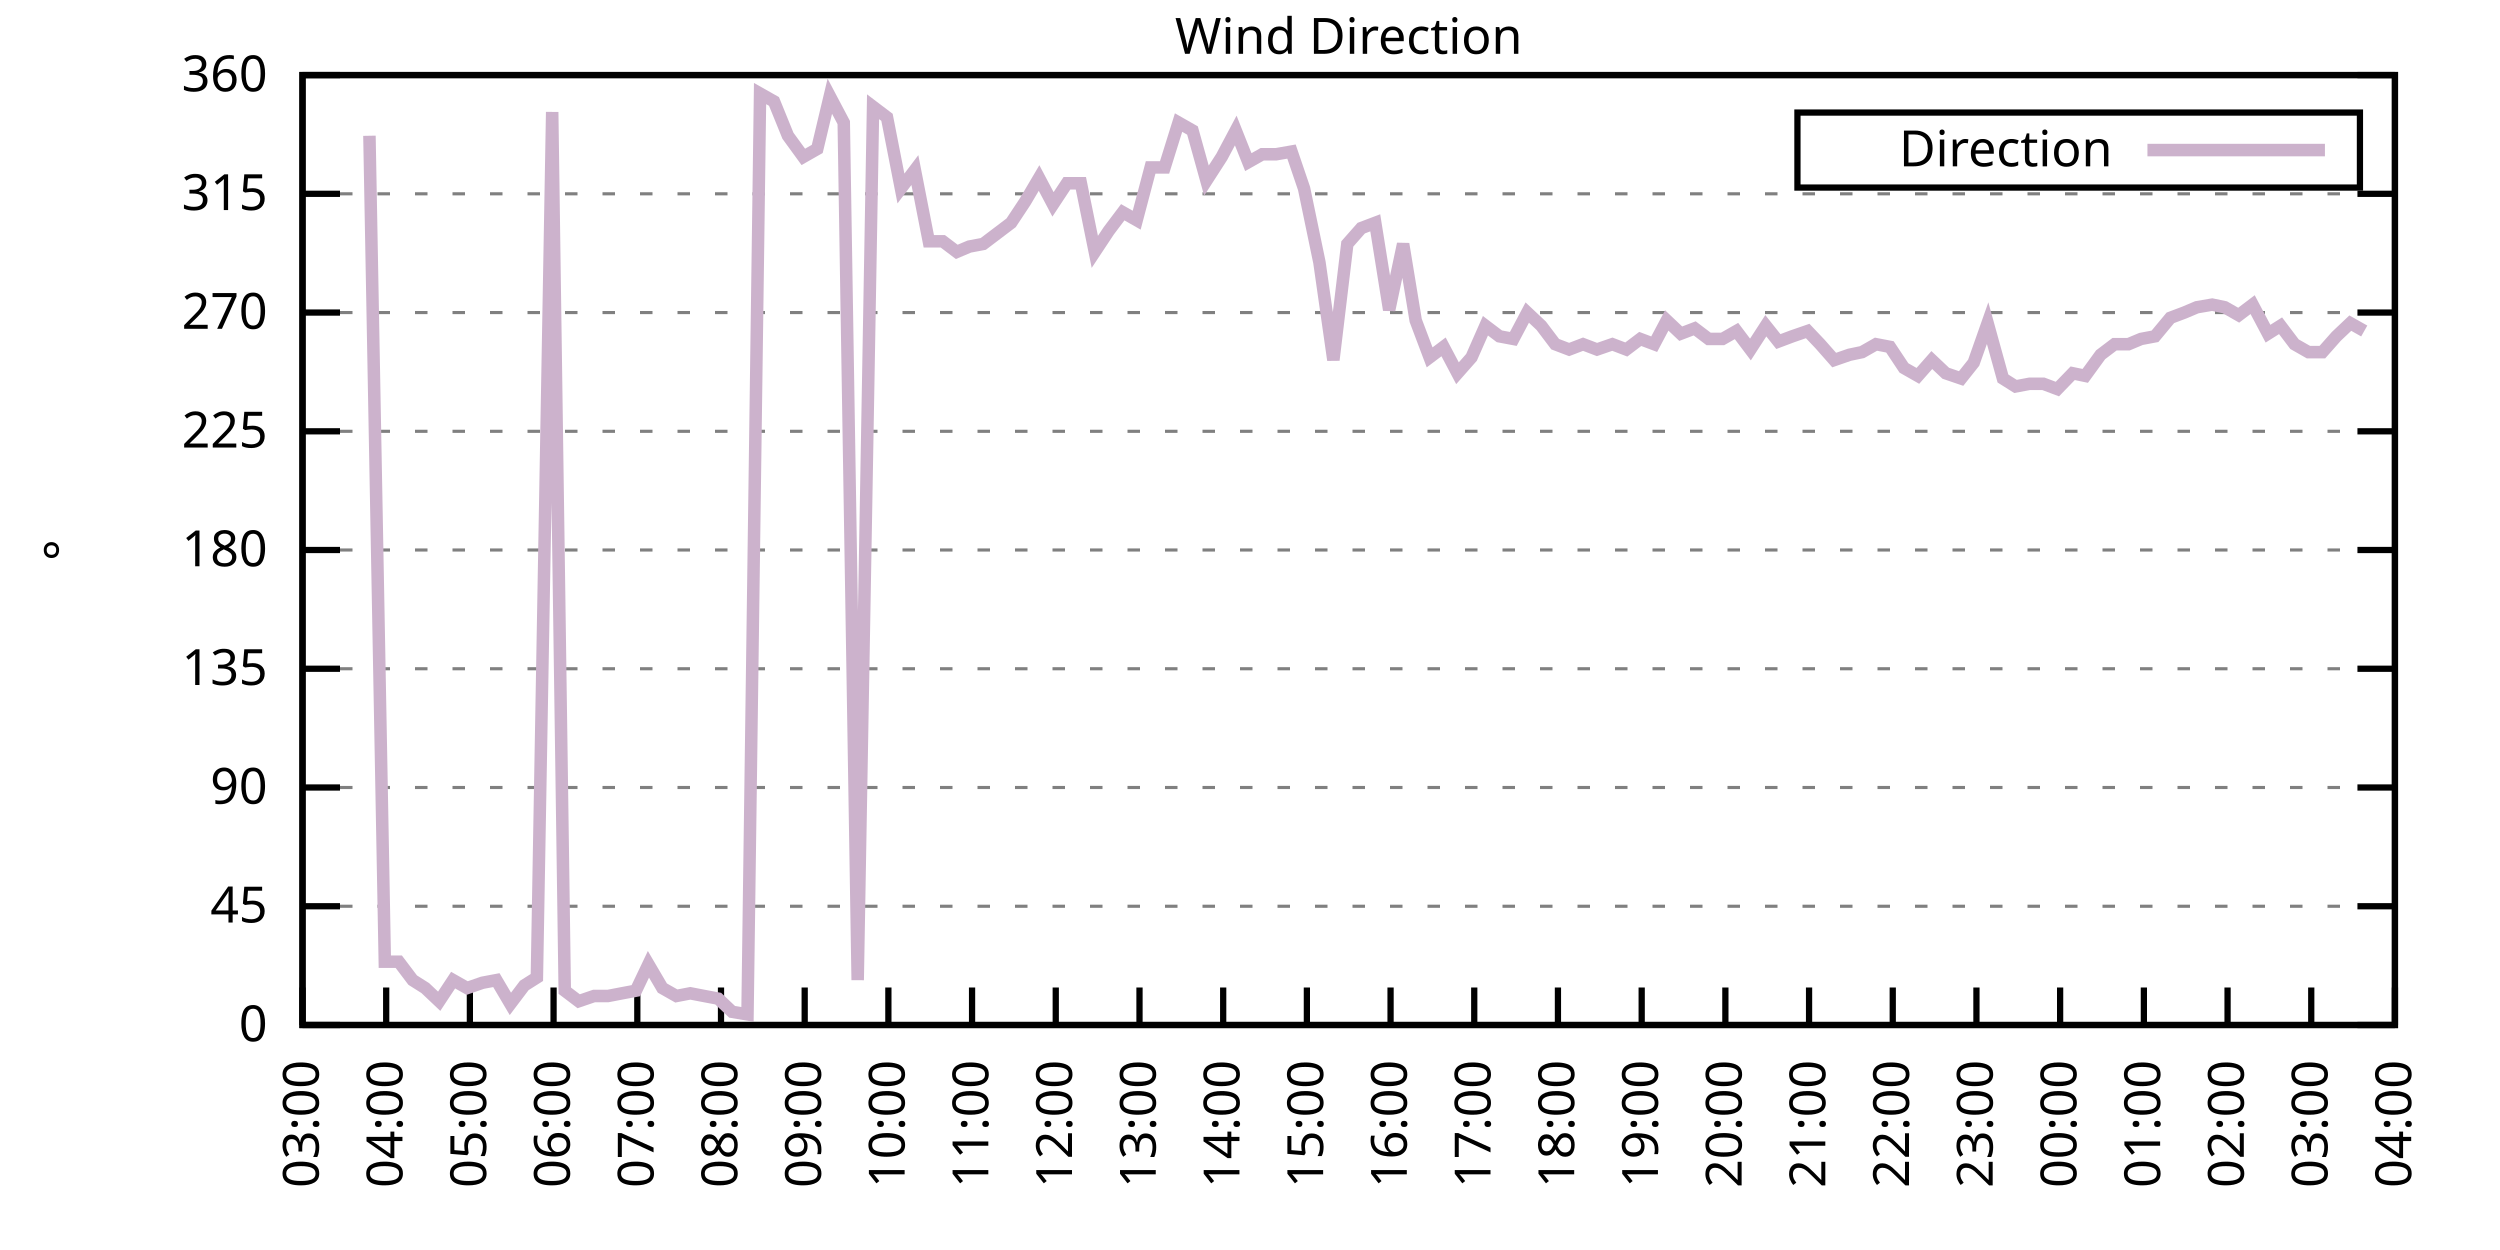
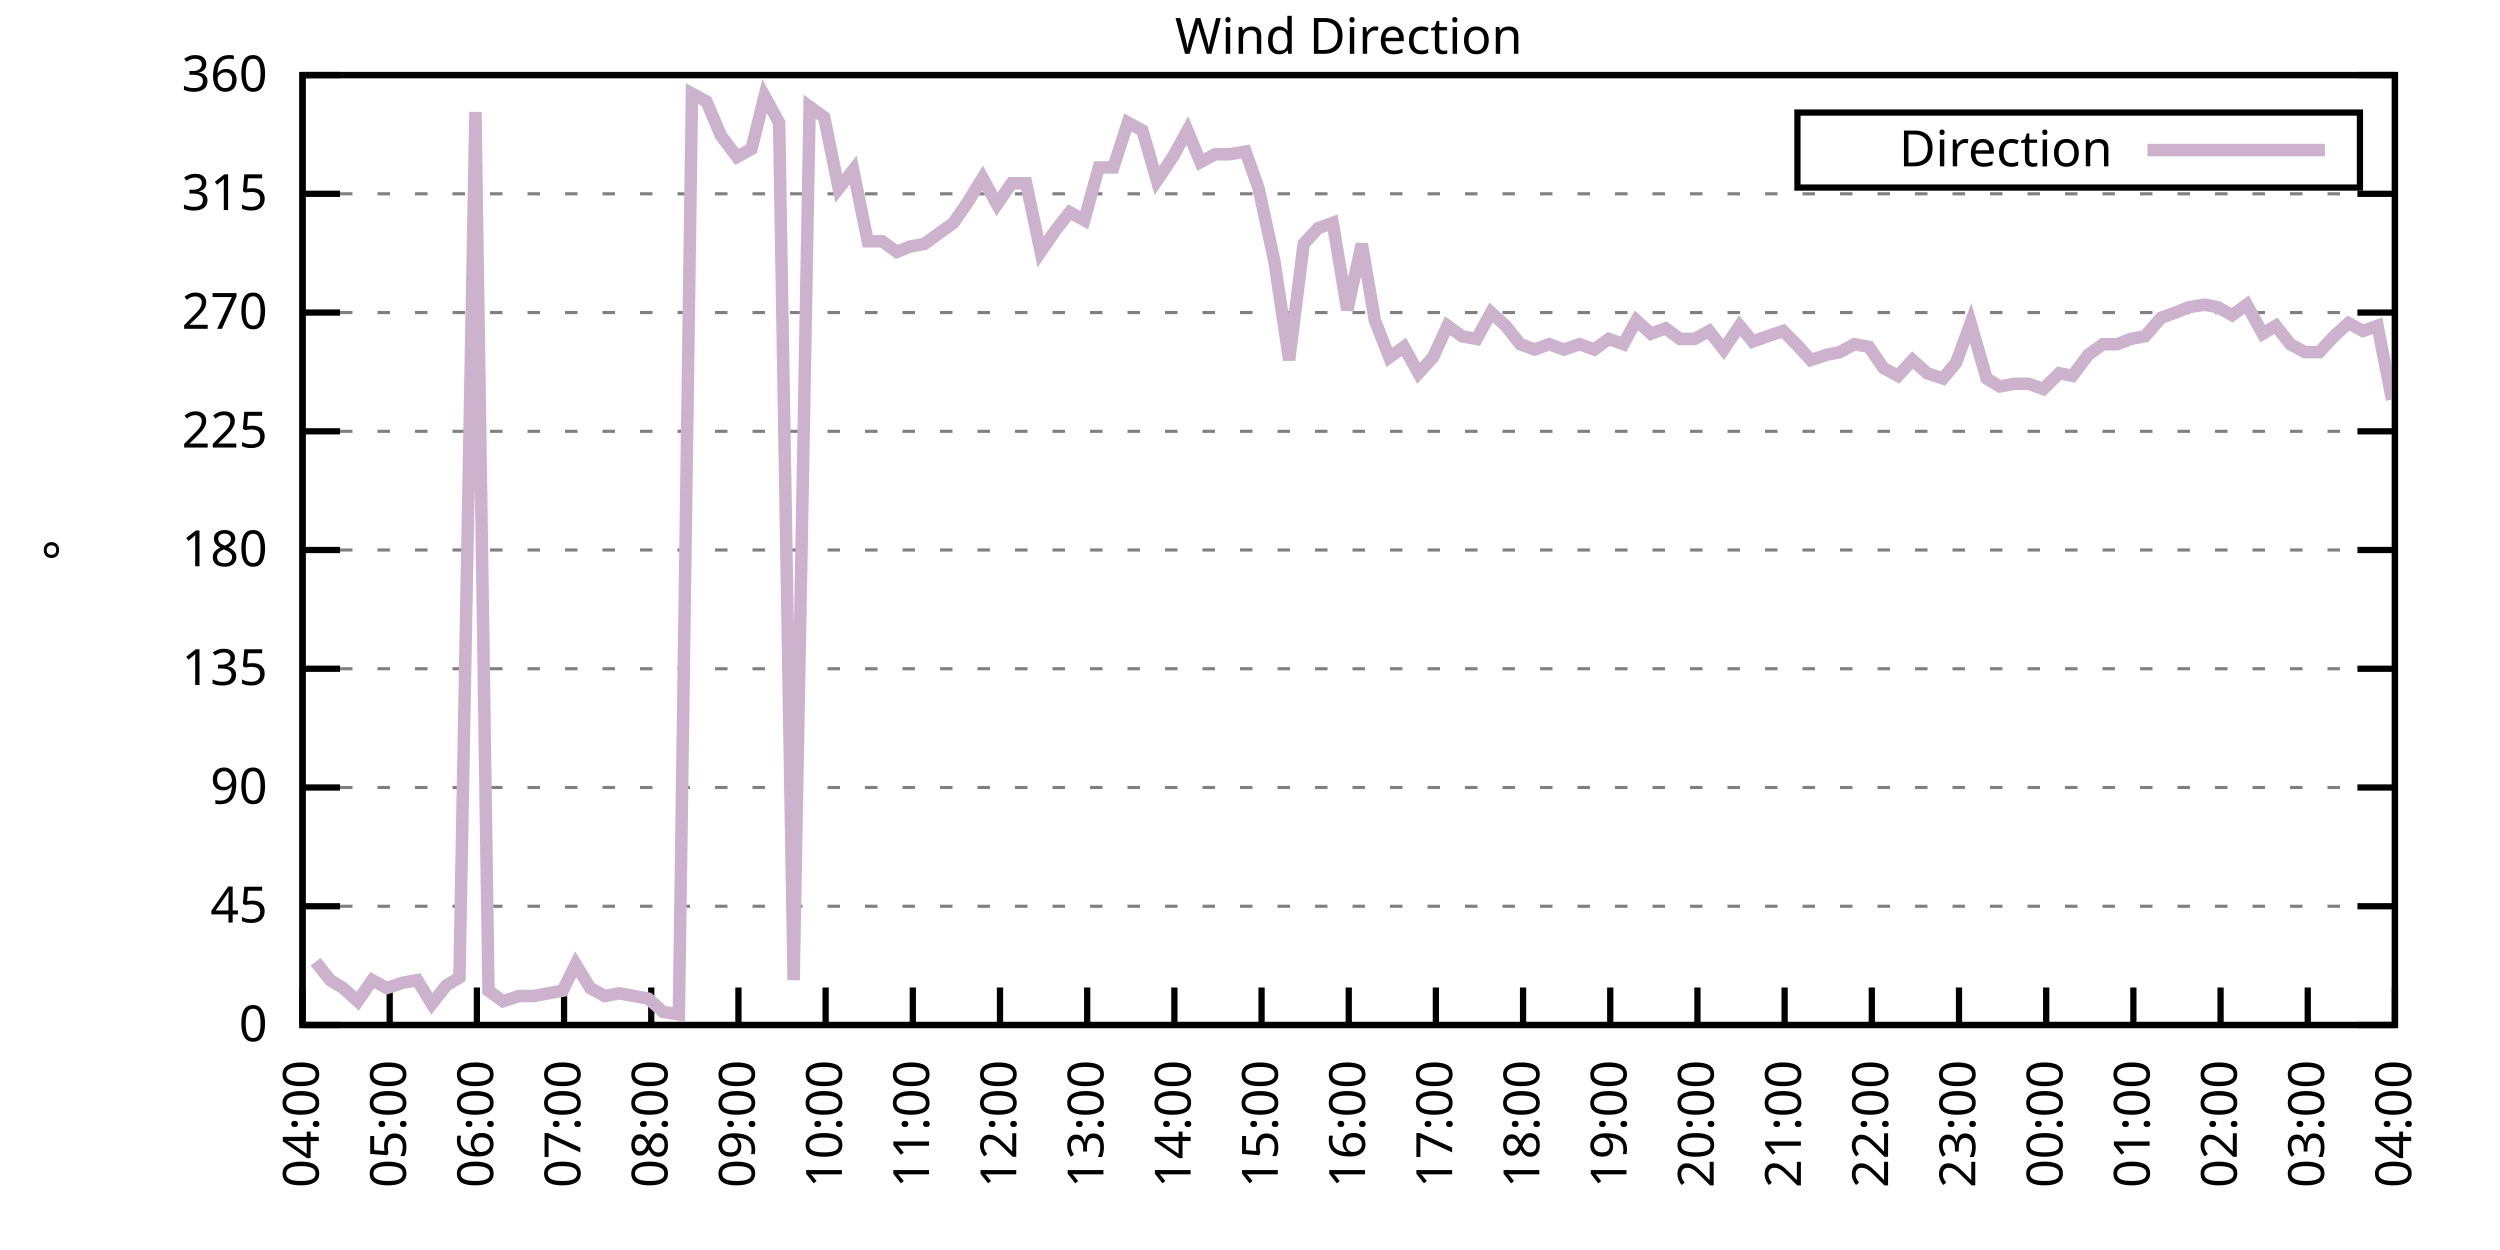
<svg xmlns="http://www.w3.org/2000/svg" xmlns:xlink="http://www.w3.org/1999/xlink" width="400" height="200" viewBox="0 0 400 200">
  <g id="gnuplot_canvas">
    <rect x="0" y="0" width="400" height="200" fill="none" />
    <defs>
      <circle id="gpDot" r="0.5" stroke-width="0.5" stroke="currentColor" />
      <path id="gpPt0" stroke-width="0.333" stroke="currentColor" d="M-1,0 h2 M0,-1 v2" />
      <path id="gpPt1" stroke-width="0.333" stroke="currentColor" d="M-1,-1 L1,1 M1,-1 L-1,1" />
      <path id="gpPt2" stroke-width="0.333" stroke="currentColor" d="M-1,0 L1,0 M0,-1 L0,1 M-1,-1 L1,1 M-1,1 L1,-1" />
      <rect id="gpPt3" stroke-width="0.333" stroke="currentColor" x="-1" y="-1" width="2" height="2" />
      <rect id="gpPt4" stroke-width="0.333" stroke="currentColor" fill="currentColor" x="-1" y="-1" width="2" height="2" />
      <circle id="gpPt5" stroke-width="0.333" stroke="currentColor" cx="0" cy="0" r="1" />
      <use xlink:href="#gpPt5" id="gpPt6" fill="currentColor" stroke="none" />
      <path id="gpPt7" stroke-width="0.333" stroke="currentColor" d="M0,-1.33 L-1.33,0.67 L1.33,0.67 z" />
      <use xlink:href="#gpPt7" id="gpPt8" fill="currentColor" stroke="none" />
      <use xlink:href="#gpPt7" id="gpPt9" stroke="currentColor" transform="rotate(180)" />
      <use xlink:href="#gpPt9" id="gpPt10" fill="currentColor" stroke="none" />
      <use xlink:href="#gpPt3" id="gpPt11" stroke="currentColor" transform="rotate(45)" />
      <use xlink:href="#gpPt11" id="gpPt12" fill="currentColor" stroke="none" />
      <path id="gpPt13" stroke-width="0.333" stroke="currentColor" d="M0,1.330 L1.265,0.411 L0.782,-1.067 L-0.782,-1.076 L-1.265,0.411 z" />
      <use xlink:href="#gpPt13" id="gpPt14" fill="currentColor" stroke="none" />
      <filter id="textbox" filterUnits="objectBoundingBox" x="0" y="0" height="1" width="1">
        <feFlood flood-color="white" flood-opacity="1" result="bgnd" />
        <feComposite in="SourceGraphic" in2="bgnd" operator="atop" />
      </filter>
      <filter id="greybox" filterUnits="objectBoundingBox" x="0" y="0" height="1" width="1">
        <feFlood flood-color="lightgrey" flood-opacity="1" result="grey" />
        <feComposite in="SourceGraphic" in2="grey" operator="atop" />
      </filter>
    </defs>
    <g fill="none" color="white" stroke="currentColor" stroke-width="1.00" stroke-linecap="butt" stroke-linejoin="miter">
</g>
    <g fill="none" color="black" stroke="currentColor" stroke-width="1.00" stroke-linecap="butt" stroke-linejoin="miter">
      <g stroke="none" shape-rendering="crispEdges">
        <polygon fill="rgb(255, 255, 255)" points="48.40,164.00 383.18,164.00 383.18,12.02 48.40,12.02 " />
      </g>
    </g>
    <g fill="none" color="black" stroke="currentColor" stroke-width="1.00" stroke-linecap="butt" stroke-linejoin="miter">
</g>
    <g fill="none" color="black" stroke="black" stroke-width="0.50" stroke-linecap="butt" stroke-linejoin="miter">
</g>
    <g fill="none" color="gray" stroke="currentColor" stroke-width="0.50" stroke-linecap="butt" stroke-linejoin="miter">
      <path stroke="gray" stroke-dasharray="2,4" class="gridline" d="M48.40,164.00 L383.19,164.00  " />
    </g>
    <g fill="none" color="gray" stroke="gray" stroke-width="1.00" stroke-linecap="butt" stroke-linejoin="miter">
</g>
    <g fill="none" color="black" stroke="currentColor" stroke-width="1.00" stroke-linecap="butt" stroke-linejoin="miter">
      <path stroke="black" d="M48.40,164.00 L54.40,164.00 M383.19,164.00 L377.19,164.00  " />
      <g transform="translate(42.80,166.60)" stroke="none" fill="black" font-family="Sans" font-size="8.00" text-anchor="end">
        <text>
          <tspan font-family="Sans"> 0</tspan>
        </text>
      </g>
    </g>
    <g fill="none" color="black" stroke="currentColor" stroke-width="1.00" stroke-linecap="butt" stroke-linejoin="miter">
</g>
    <g fill="none" color="black" stroke="black" stroke-width="0.50" stroke-linecap="butt" stroke-linejoin="miter">
</g>
    <g fill="none" color="gray" stroke="currentColor" stroke-width="0.50" stroke-linecap="butt" stroke-linejoin="miter">
      <path stroke="gray" stroke-dasharray="2,4" class="gridline" d="M48.40,145.00 L383.19,145.00  " />
    </g>
    <g fill="none" color="gray" stroke="gray" stroke-width="1.00" stroke-linecap="butt" stroke-linejoin="miter">
</g>
    <g fill="none" color="black" stroke="currentColor" stroke-width="1.00" stroke-linecap="butt" stroke-linejoin="miter">
      <path stroke="black" d="M48.40,145.00 L54.40,145.00 M383.19,145.00 L377.19,145.00  " />
      <g transform="translate(42.80,147.60)" stroke="none" fill="black" font-family="Sans" font-size="8.00" text-anchor="end">
        <text>
          <tspan font-family="Sans"> 45</tspan>
        </text>
      </g>
    </g>
    <g fill="none" color="black" stroke="currentColor" stroke-width="1.00" stroke-linecap="butt" stroke-linejoin="miter">
</g>
    <g fill="none" color="black" stroke="black" stroke-width="0.50" stroke-linecap="butt" stroke-linejoin="miter">
</g>
    <g fill="none" color="gray" stroke="currentColor" stroke-width="0.50" stroke-linecap="butt" stroke-linejoin="miter">
      <path stroke="gray" stroke-dasharray="2,4" class="gridline" d="M48.40,126.00 L383.19,126.00  " />
    </g>
    <g fill="none" color="gray" stroke="gray" stroke-width="1.00" stroke-linecap="butt" stroke-linejoin="miter">
</g>
    <g fill="none" color="black" stroke="currentColor" stroke-width="1.00" stroke-linecap="butt" stroke-linejoin="miter">
      <path stroke="black" d="M48.40,126.00 L54.40,126.00 M383.19,126.00 L377.19,126.00  " />
      <g transform="translate(42.80,128.60)" stroke="none" fill="black" font-family="Sans" font-size="8.00" text-anchor="end">
        <text>
          <tspan font-family="Sans"> 90</tspan>
        </text>
      </g>
    </g>
    <g fill="none" color="black" stroke="currentColor" stroke-width="1.00" stroke-linecap="butt" stroke-linejoin="miter">
</g>
    <g fill="none" color="black" stroke="black" stroke-width="0.50" stroke-linecap="butt" stroke-linejoin="miter">
</g>
    <g fill="none" color="gray" stroke="currentColor" stroke-width="0.50" stroke-linecap="butt" stroke-linejoin="miter">
      <path stroke="gray" stroke-dasharray="2,4" class="gridline" d="M48.40,107.00 L383.19,107.00  " />
    </g>
    <g fill="none" color="gray" stroke="gray" stroke-width="1.00" stroke-linecap="butt" stroke-linejoin="miter">
</g>
    <g fill="none" color="black" stroke="currentColor" stroke-width="1.00" stroke-linecap="butt" stroke-linejoin="miter">
      <path stroke="black" d="M48.40,107.00 L54.40,107.00 M383.19,107.00 L377.19,107.00  " />
      <g transform="translate(42.80,109.60)" stroke="none" fill="black" font-family="Sans" font-size="8.00" text-anchor="end">
        <text>
          <tspan font-family="Sans"> 135</tspan>
        </text>
      </g>
    </g>
    <g fill="none" color="black" stroke="currentColor" stroke-width="1.00" stroke-linecap="butt" stroke-linejoin="miter">
</g>
    <g fill="none" color="black" stroke="black" stroke-width="0.50" stroke-linecap="butt" stroke-linejoin="miter">
</g>
    <g fill="none" color="gray" stroke="currentColor" stroke-width="0.50" stroke-linecap="butt" stroke-linejoin="miter">
      <path stroke="gray" stroke-dasharray="2,4" class="gridline" d="M48.40,88.00 L383.19,88.00  " />
    </g>
    <g fill="none" color="gray" stroke="gray" stroke-width="1.00" stroke-linecap="butt" stroke-linejoin="miter">
</g>
    <g fill="none" color="black" stroke="currentColor" stroke-width="1.00" stroke-linecap="butt" stroke-linejoin="miter">
      <path stroke="black" d="M48.40,88.00 L54.40,88.00 M383.19,88.00 L377.19,88.00  " />
      <g transform="translate(42.80,90.60)" stroke="none" fill="black" font-family="Sans" font-size="8.00" text-anchor="end">
        <text>
          <tspan font-family="Sans"> 180</tspan>
        </text>
      </g>
    </g>
    <g fill="none" color="black" stroke="currentColor" stroke-width="1.00" stroke-linecap="butt" stroke-linejoin="miter">
</g>
    <g fill="none" color="black" stroke="black" stroke-width="0.50" stroke-linecap="butt" stroke-linejoin="miter">
</g>
    <g fill="none" color="gray" stroke="currentColor" stroke-width="0.50" stroke-linecap="butt" stroke-linejoin="miter">
      <path stroke="gray" stroke-dasharray="2,4" class="gridline" d="M48.40,69.01 L383.19,69.01  " />
    </g>
    <g fill="none" color="gray" stroke="gray" stroke-width="1.00" stroke-linecap="butt" stroke-linejoin="miter">
</g>
    <g fill="none" color="black" stroke="currentColor" stroke-width="1.00" stroke-linecap="butt" stroke-linejoin="miter">
      <path stroke="black" d="M48.40,69.01 L54.40,69.01 M383.19,69.01 L377.19,69.01  " />
      <g transform="translate(42.80,71.61)" stroke="none" fill="black" font-family="Sans" font-size="8.00" text-anchor="end">
        <text>
          <tspan font-family="Sans"> 225</tspan>
        </text>
      </g>
    </g>
    <g fill="none" color="black" stroke="currentColor" stroke-width="1.00" stroke-linecap="butt" stroke-linejoin="miter">
</g>
    <g fill="none" color="black" stroke="black" stroke-width="0.50" stroke-linecap="butt" stroke-linejoin="miter">
</g>
    <g fill="none" color="gray" stroke="currentColor" stroke-width="0.50" stroke-linecap="butt" stroke-linejoin="miter">
      <path stroke="gray" stroke-dasharray="2,4" class="gridline" d="M48.40,50.01 L383.19,50.01  " />
    </g>
    <g fill="none" color="gray" stroke="gray" stroke-width="1.00" stroke-linecap="butt" stroke-linejoin="miter">
</g>
    <g fill="none" color="black" stroke="currentColor" stroke-width="1.00" stroke-linecap="butt" stroke-linejoin="miter">
      <path stroke="black" d="M48.40,50.01 L54.40,50.01 M383.19,50.01 L377.19,50.01  " />
      <g transform="translate(42.80,52.61)" stroke="none" fill="black" font-family="Sans" font-size="8.00" text-anchor="end">
        <text>
          <tspan font-family="Sans"> 270</tspan>
        </text>
      </g>
    </g>
    <g fill="none" color="black" stroke="currentColor" stroke-width="1.00" stroke-linecap="butt" stroke-linejoin="miter">
</g>
    <g fill="none" color="black" stroke="black" stroke-width="0.50" stroke-linecap="butt" stroke-linejoin="miter">
</g>
    <g fill="none" color="gray" stroke="currentColor" stroke-width="0.50" stroke-linecap="butt" stroke-linejoin="miter">
      <path stroke="gray" stroke-dasharray="2,4" class="gridline" d="M48.40,31.01 L383.19,31.01  " />
    </g>
    <g fill="none" color="gray" stroke="gray" stroke-width="1.00" stroke-linecap="butt" stroke-linejoin="miter">
</g>
    <g fill="none" color="black" stroke="currentColor" stroke-width="1.00" stroke-linecap="butt" stroke-linejoin="miter">
      <path stroke="black" d="M48.40,31.01 L54.40,31.01 M383.19,31.01 L377.19,31.01  " />
      <g transform="translate(42.80,33.61)" stroke="none" fill="black" font-family="Sans" font-size="8.00" text-anchor="end">
        <text>
          <tspan font-family="Sans"> 315</tspan>
        </text>
      </g>
    </g>
    <g fill="none" color="black" stroke="currentColor" stroke-width="1.00" stroke-linecap="butt" stroke-linejoin="miter">
</g>
    <g fill="none" color="black" stroke="black" stroke-width="0.50" stroke-linecap="butt" stroke-linejoin="miter">
</g>
    <g fill="none" color="gray" stroke="currentColor" stroke-width="0.50" stroke-linecap="butt" stroke-linejoin="miter">
      <path stroke="gray" stroke-dasharray="2,4" class="gridline" d="M48.40,12.01 L383.19,12.01  " />
    </g>
    <g fill="none" color="gray" stroke="gray" stroke-width="1.00" stroke-linecap="butt" stroke-linejoin="miter">
</g>
    <g fill="none" color="black" stroke="currentColor" stroke-width="1.00" stroke-linecap="butt" stroke-linejoin="miter">
      <path stroke="black" d="M48.40,12.01 L54.40,12.01 M383.19,12.01 L377.19,12.01  " />
      <g transform="translate(42.80,14.61)" stroke="none" fill="black" font-family="Sans" font-size="8.00" text-anchor="end">
        <text>
          <tspan font-family="Sans"> 360</tspan>
        </text>
      </g>
    </g>
    <g fill="none" color="black" stroke="currentColor" stroke-width="1.00" stroke-linecap="butt" stroke-linejoin="miter">
      <path stroke="black" d="M48.40,164.00 L48.40,158.00  " />
      <g transform="translate(51.00,169.60) rotate(270.00)" stroke="none" fill="black" font-family="Sans" font-size="8.00" text-anchor="end">
        <text>
-           <tspan font-family="Sans">03:00</tspan>
-         </text>
-       </g>
-     </g>
-     <g fill="none" color="black" stroke="currentColor" stroke-width="1.00" stroke-linecap="butt" stroke-linejoin="miter">
-       <path stroke="black" d="M61.79,164.00 L61.79,158.00  " />
-       <g transform="translate(64.39,169.60) rotate(270.00)" stroke="none" fill="black" font-family="Sans" font-size="8.00" text-anchor="end">
-         <text>
          <tspan font-family="Sans">04:00</tspan>
        </text>
      </g>
    </g>
    <g fill="none" color="black" stroke="currentColor" stroke-width="1.00" stroke-linecap="butt" stroke-linejoin="miter">
-       <path stroke="black" d="M75.18,164.00 L75.18,158.00  " />
-       <g transform="translate(77.78,169.60) rotate(270.00)" stroke="none" fill="black" font-family="Sans" font-size="8.00" text-anchor="end">
+       <path stroke="black" d="M62.35,164.00 L62.35,158.00  " />
+       <g transform="translate(64.95,169.60) rotate(270.00)" stroke="none" fill="black" font-family="Sans" font-size="8.00" text-anchor="end">
        <text>
          <tspan font-family="Sans">05:00</tspan>
        </text>
      </g>
    </g>
    <g fill="none" color="black" stroke="currentColor" stroke-width="1.00" stroke-linecap="butt" stroke-linejoin="miter">
-       <path stroke="black" d="M88.57,164.00 L88.57,158.00  " />
-       <g transform="translate(91.17,169.60) rotate(270.00)" stroke="none" fill="black" font-family="Sans" font-size="8.00" text-anchor="end">
+       <path stroke="black" d="M76.30,164.00 L76.30,158.00  " />
+       <g transform="translate(78.90,169.60) rotate(270.00)" stroke="none" fill="black" font-family="Sans" font-size="8.00" text-anchor="end">
        <text>
          <tspan font-family="Sans">06:00</tspan>
        </text>
      </g>
    </g>
    <g fill="none" color="black" stroke="currentColor" stroke-width="1.00" stroke-linecap="butt" stroke-linejoin="miter">
-       <path stroke="black" d="M101.97,164.00 L101.97,158.00  " />
-       <g transform="translate(104.57,169.60) rotate(270.00)" stroke="none" fill="black" font-family="Sans" font-size="8.00" text-anchor="end">
+       <path stroke="black" d="M90.25,164.00 L90.25,158.00  " />
+       <g transform="translate(92.85,169.60) rotate(270.00)" stroke="none" fill="black" font-family="Sans" font-size="8.00" text-anchor="end">
        <text>
          <tspan font-family="Sans">07:00</tspan>
        </text>
      </g>
    </g>
    <g fill="none" color="black" stroke="currentColor" stroke-width="1.00" stroke-linecap="butt" stroke-linejoin="miter">
-       <path stroke="black" d="M115.36,164.00 L115.36,158.00  " />
-       <g transform="translate(117.96,169.60) rotate(270.00)" stroke="none" fill="black" font-family="Sans" font-size="8.00" text-anchor="end">
+       <path stroke="black" d="M104.20,164.00 L104.20,158.00  " />
+       <g transform="translate(106.80,169.60) rotate(270.00)" stroke="none" fill="black" font-family="Sans" font-size="8.00" text-anchor="end">
        <text>
          <tspan font-family="Sans">08:00</tspan>
        </text>
      </g>
    </g>
    <g fill="none" color="black" stroke="currentColor" stroke-width="1.00" stroke-linecap="butt" stroke-linejoin="miter">
-       <path stroke="black" d="M128.75,164.00 L128.75,158.00  " />
-       <g transform="translate(131.35,169.60) rotate(270.00)" stroke="none" fill="black" font-family="Sans" font-size="8.00" text-anchor="end">
+       <path stroke="black" d="M118.15,164.00 L118.15,158.00  " />
+       <g transform="translate(120.75,169.60) rotate(270.00)" stroke="none" fill="black" font-family="Sans" font-size="8.00" text-anchor="end">
        <text>
          <tspan font-family="Sans">09:00</tspan>
        </text>
      </g>
    </g>
    <g fill="none" color="black" stroke="currentColor" stroke-width="1.00" stroke-linecap="butt" stroke-linejoin="miter">
-       <path stroke="black" d="M142.14,164.00 L142.14,158.00  " />
-       <g transform="translate(144.74,169.60) rotate(270.00)" stroke="none" fill="black" font-family="Sans" font-size="8.00" text-anchor="end">
+       <path stroke="black" d="M132.10,164.00 L132.10,158.00  " />
+       <g transform="translate(134.70,169.60) rotate(270.00)" stroke="none" fill="black" font-family="Sans" font-size="8.00" text-anchor="end">
        <text>
          <tspan font-family="Sans">10:00</tspan>
        </text>
      </g>
    </g>
    <g fill="none" color="black" stroke="currentColor" stroke-width="1.00" stroke-linecap="butt" stroke-linejoin="miter">
-       <path stroke="black" d="M155.53,164.00 L155.53,158.00  " />
-       <g transform="translate(158.13,169.60) rotate(270.00)" stroke="none" fill="black" font-family="Sans" font-size="8.00" text-anchor="end">
+       <path stroke="black" d="M146.05,164.00 L146.05,158.00  " />
+       <g transform="translate(148.65,169.60) rotate(270.00)" stroke="none" fill="black" font-family="Sans" font-size="8.00" text-anchor="end">
        <text>
          <tspan font-family="Sans">11:00</tspan>
        </text>
      </g>
    </g>
    <g fill="none" color="black" stroke="currentColor" stroke-width="1.00" stroke-linecap="butt" stroke-linejoin="miter">
-       <path stroke="black" d="M168.92,164.00 L168.92,158.00  " />
-       <g transform="translate(171.52,169.60) rotate(270.00)" stroke="none" fill="black" font-family="Sans" font-size="8.00" text-anchor="end">
+       <path stroke="black" d="M160.00,164.00 L160.00,158.00  " />
+       <g transform="translate(162.60,169.60) rotate(270.00)" stroke="none" fill="black" font-family="Sans" font-size="8.00" text-anchor="end">
        <text>
          <tspan font-family="Sans">12:00</tspan>
        </text>
      </g>
    </g>
    <g fill="none" color="black" stroke="currentColor" stroke-width="1.00" stroke-linecap="butt" stroke-linejoin="miter">
-       <path stroke="black" d="M182.32,164.00 L182.32,158.00  " />
-       <g transform="translate(184.92,169.60) rotate(270.00)" stroke="none" fill="black" font-family="Sans" font-size="8.00" text-anchor="end">
+       <path stroke="black" d="M173.95,164.00 L173.95,158.00  " />
+       <g transform="translate(176.55,169.60) rotate(270.00)" stroke="none" fill="black" font-family="Sans" font-size="8.00" text-anchor="end">
        <text>
          <tspan font-family="Sans">13:00</tspan>
        </text>
      </g>
    </g>
    <g fill="none" color="black" stroke="currentColor" stroke-width="1.00" stroke-linecap="butt" stroke-linejoin="miter">
-       <path stroke="black" d="M195.71,164.00 L195.71,158.00  " />
-       <g transform="translate(198.31,169.60) rotate(270.00)" stroke="none" fill="black" font-family="Sans" font-size="8.00" text-anchor="end">
+       <path stroke="black" d="M187.90,164.00 L187.90,158.00  " />
+       <g transform="translate(190.50,169.60) rotate(270.00)" stroke="none" fill="black" font-family="Sans" font-size="8.00" text-anchor="end">
        <text>
          <tspan font-family="Sans">14:00</tspan>
        </text>
      </g>
    </g>
    <g fill="none" color="black" stroke="currentColor" stroke-width="1.00" stroke-linecap="butt" stroke-linejoin="miter">
-       <path stroke="black" d="M209.10,164.00 L209.10,158.00  " />
-       <g transform="translate(211.70,169.60) rotate(270.00)" stroke="none" fill="black" font-family="Sans" font-size="8.00" text-anchor="end">
+       <path stroke="black" d="M201.85,164.00 L201.85,158.00  " />
+       <g transform="translate(204.45,169.60) rotate(270.00)" stroke="none" fill="black" font-family="Sans" font-size="8.00" text-anchor="end">
        <text>
          <tspan font-family="Sans">15:00</tspan>
        </text>
      </g>
    </g>
    <g fill="none" color="black" stroke="currentColor" stroke-width="1.00" stroke-linecap="butt" stroke-linejoin="miter">
-       <path stroke="black" d="M222.49,164.00 L222.49,158.00  " />
-       <g transform="translate(225.09,169.60) rotate(270.00)" stroke="none" fill="black" font-family="Sans" font-size="8.00" text-anchor="end">
+       <path stroke="black" d="M215.80,164.00 L215.80,158.00  " />
+       <g transform="translate(218.40,169.60) rotate(270.00)" stroke="none" fill="black" font-family="Sans" font-size="8.00" text-anchor="end">
        <text>
          <tspan font-family="Sans">16:00</tspan>
        </text>
      </g>
    </g>
    <g fill="none" color="black" stroke="currentColor" stroke-width="1.00" stroke-linecap="butt" stroke-linejoin="miter">
-       <path stroke="black" d="M235.88,164.00 L235.88,158.00  " />
-       <g transform="translate(238.48,169.60) rotate(270.00)" stroke="none" fill="black" font-family="Sans" font-size="8.00" text-anchor="end">
+       <path stroke="black" d="M229.74,164.00 L229.74,158.00  " />
+       <g transform="translate(232.34,169.60) rotate(270.00)" stroke="none" fill="black" font-family="Sans" font-size="8.00" text-anchor="end">
        <text>
          <tspan font-family="Sans">17:00</tspan>
        </text>
      </g>
    </g>
    <g fill="none" color="black" stroke="currentColor" stroke-width="1.00" stroke-linecap="butt" stroke-linejoin="miter">
-       <path stroke="black" d="M249.27,164.00 L249.27,158.00  " />
-       <g transform="translate(251.87,169.60) rotate(270.00)" stroke="none" fill="black" font-family="Sans" font-size="8.00" text-anchor="end">
+       <path stroke="black" d="M243.69,164.00 L243.69,158.00  " />
+       <g transform="translate(246.29,169.60) rotate(270.00)" stroke="none" fill="black" font-family="Sans" font-size="8.00" text-anchor="end">
        <text>
          <tspan font-family="Sans">18:00</tspan>
        </text>
      </g>
    </g>
    <g fill="none" color="black" stroke="currentColor" stroke-width="1.00" stroke-linecap="butt" stroke-linejoin="miter">
-       <path stroke="black" d="M262.67,164.00 L262.67,158.00  " />
-       <g transform="translate(265.27,169.60) rotate(270.00)" stroke="none" fill="black" font-family="Sans" font-size="8.00" text-anchor="end">
+       <path stroke="black" d="M257.64,164.00 L257.64,158.00  " />
+       <g transform="translate(260.24,169.60) rotate(270.00)" stroke="none" fill="black" font-family="Sans" font-size="8.00" text-anchor="end">
        <text>
          <tspan font-family="Sans">19:00</tspan>
        </text>
      </g>
    </g>
    <g fill="none" color="black" stroke="currentColor" stroke-width="1.00" stroke-linecap="butt" stroke-linejoin="miter">
-       <path stroke="black" d="M276.06,164.00 L276.06,158.00  " />
-       <g transform="translate(278.66,169.60) rotate(270.00)" stroke="none" fill="black" font-family="Sans" font-size="8.00" text-anchor="end">
+       <path stroke="black" d="M271.59,164.00 L271.59,158.00  " />
+       <g transform="translate(274.19,169.60) rotate(270.00)" stroke="none" fill="black" font-family="Sans" font-size="8.00" text-anchor="end">
        <text>
          <tspan font-family="Sans">20:00</tspan>
        </text>
      </g>
    </g>
    <g fill="none" color="black" stroke="currentColor" stroke-width="1.00" stroke-linecap="butt" stroke-linejoin="miter">
-       <path stroke="black" d="M289.45,164.00 L289.45,158.00  " />
-       <g transform="translate(292.05,169.60) rotate(270.00)" stroke="none" fill="black" font-family="Sans" font-size="8.00" text-anchor="end">
+       <path stroke="black" d="M285.54,164.00 L285.54,158.00  " />
+       <g transform="translate(288.14,169.60) rotate(270.00)" stroke="none" fill="black" font-family="Sans" font-size="8.00" text-anchor="end">
        <text>
          <tspan font-family="Sans">21:00</tspan>
        </text>
      </g>
    </g>
    <g fill="none" color="black" stroke="currentColor" stroke-width="1.00" stroke-linecap="butt" stroke-linejoin="miter">
-       <path stroke="black" d="M302.84,164.00 L302.84,158.00  " />
-       <g transform="translate(305.44,169.60) rotate(270.00)" stroke="none" fill="black" font-family="Sans" font-size="8.00" text-anchor="end">
+       <path stroke="black" d="M299.49,164.00 L299.49,158.00  " />
+       <g transform="translate(302.09,169.60) rotate(270.00)" stroke="none" fill="black" font-family="Sans" font-size="8.00" text-anchor="end">
        <text>
          <tspan font-family="Sans">22:00</tspan>
        </text>
      </g>
    </g>
    <g fill="none" color="black" stroke="currentColor" stroke-width="1.00" stroke-linecap="butt" stroke-linejoin="miter">
-       <path stroke="black" d="M316.23,164.00 L316.23,158.00  " />
-       <g transform="translate(318.83,169.60) rotate(270.00)" stroke="none" fill="black" font-family="Sans" font-size="8.00" text-anchor="end">
+       <path stroke="black" d="M313.44,164.00 L313.44,158.00  " />
+       <g transform="translate(316.04,169.60) rotate(270.00)" stroke="none" fill="black" font-family="Sans" font-size="8.00" text-anchor="end">
        <text>
          <tspan font-family="Sans">23:00</tspan>
        </text>
      </g>
    </g>
    <g fill="none" color="black" stroke="currentColor" stroke-width="1.00" stroke-linecap="butt" stroke-linejoin="miter">
-       <path stroke="black" d="M329.62,164.00 L329.62,158.00  " />
-       <g transform="translate(332.22,169.60) rotate(270.00)" stroke="none" fill="black" font-family="Sans" font-size="8.00" text-anchor="end">
+       <path stroke="black" d="M327.39,164.00 L327.39,158.00  " />
+       <g transform="translate(329.99,169.60) rotate(270.00)" stroke="none" fill="black" font-family="Sans" font-size="8.00" text-anchor="end">
        <text>
          <tspan font-family="Sans">00:00</tspan>
        </text>
      </g>
    </g>
    <g fill="none" color="black" stroke="currentColor" stroke-width="1.00" stroke-linecap="butt" stroke-linejoin="miter">
-       <path stroke="black" d="M343.02,164.00 L343.02,158.00  " />
-       <g transform="translate(345.62,169.60) rotate(270.00)" stroke="none" fill="black" font-family="Sans" font-size="8.00" text-anchor="end">
+       <path stroke="black" d="M341.34,164.00 L341.34,158.00  " />
+       <g transform="translate(343.94,169.60) rotate(270.00)" stroke="none" fill="black" font-family="Sans" font-size="8.00" text-anchor="end">
        <text>
          <tspan font-family="Sans">01:00</tspan>
        </text>
      </g>
    </g>
    <g fill="none" color="black" stroke="currentColor" stroke-width="1.00" stroke-linecap="butt" stroke-linejoin="miter">
-       <path stroke="black" d="M356.41,164.00 L356.41,158.00  " />
-       <g transform="translate(359.01,169.60) rotate(270.00)" stroke="none" fill="black" font-family="Sans" font-size="8.00" text-anchor="end">
+       <path stroke="black" d="M355.29,164.00 L355.29,158.00  " />
+       <g transform="translate(357.89,169.60) rotate(270.00)" stroke="none" fill="black" font-family="Sans" font-size="8.00" text-anchor="end">
        <text>
          <tspan font-family="Sans">02:00</tspan>
        </text>
      </g>
    </g>
    <g fill="none" color="black" stroke="currentColor" stroke-width="1.00" stroke-linecap="butt" stroke-linejoin="miter">
-       <path stroke="black" d="M369.80,164.00 L369.80,158.00  " />
-       <g transform="translate(372.40,169.60) rotate(270.00)" stroke="none" fill="black" font-family="Sans" font-size="8.00" text-anchor="end">
+       <path stroke="black" d="M369.24,164.00 L369.24,158.00  " />
+       <g transform="translate(371.84,169.60) rotate(270.00)" stroke="none" fill="black" font-family="Sans" font-size="8.00" text-anchor="end">
        <text>
          <tspan font-family="Sans">03:00</tspan>
        </text>
      </g>
    </g>
    <g fill="none" color="black" stroke="currentColor" stroke-width="1.00" stroke-linecap="butt" stroke-linejoin="miter">
      <path stroke="black" d="M383.19,164.00 L383.19,158.00  " />
      <g transform="translate(385.79,169.60) rotate(270.00)" stroke="none" fill="black" font-family="Sans" font-size="8.00" text-anchor="end">
        <text>
          <tspan font-family="Sans">04:00</tspan>
        </text>
      </g>
    </g>
    <g fill="none" color="black" stroke="currentColor" stroke-width="1.00" stroke-linecap="butt" stroke-linejoin="miter">
</g>
    <g fill="none" color="black" stroke="currentColor" stroke-width="1.00" stroke-linecap="butt" stroke-linejoin="miter">
      <path stroke="black" d="M48.40,12.01 L48.40,164.00 L383.19,164.00 L383.19,12.01 L48.40,12.01 Z  " />
    </g>
    <g fill="none" color="black" stroke="currentColor" stroke-width="1.00" stroke-linecap="butt" stroke-linejoin="miter">
</g>
    <g fill="none" color="black" stroke="currentColor" stroke-width="1.00" stroke-linecap="butt" stroke-linejoin="miter">
      <path stroke="black" d="M287.59,30.01 L287.59,18.01 L377.59,18.01 L377.59,30.01 L287.59,30.01 Z  " />
    </g>
    <g id="Wind_direction_plot_1">
      <g fill="none" color="white" stroke="black" stroke-width="2.00" stroke-linecap="butt" stroke-linejoin="miter">
</g>
      <g fill="none" color="black" stroke="currentColor" stroke-width="2.00" stroke-linecap="butt" stroke-linejoin="miter">
        <g transform="translate(337.99,26.61)" stroke="none" fill="black" font-family="Sans" font-size="8.00" text-anchor="end">
          <text>
            <tspan font-family="Sans">Direction</tspan>
          </text>
        </g>
      </g>
      <g fill="none" color="black" stroke="currentColor" stroke-width="2.00" stroke-linecap="butt" stroke-linejoin="miter">
-         <path stroke="rgb(204, 178, 204)" d="M343.59,24.01 L371.99,24.01 M59.11,21.72 L61.57,153.87 L63.80,153.87 L66.03,156.82 L68.04,158.09 L70.27,160.20   L72.50,156.82 L74.74,158.09 L77.19,157.24 L79.42,156.82 L81.66,160.62 L83.89,157.67 L85.90,156.40 L88.35,17.92   L90.36,158.51 L92.59,160.20 L95.05,159.36 L97.28,159.36 L99.51,158.93 L101.74,158.51 L103.75,154.29 L105.98,158.09   L108.22,159.36 L110.45,158.93 L112.68,159.36 L114.91,159.78 L117.14,161.89 L119.60,162.31 L121.61,14.97 L123.84,16.23   L126.07,21.72 L128.53,25.10 L130.76,23.83 L132.77,15.39 L135.00,19.61 L137.23,156.82 L139.69,17.08 L141.92,18.77   L144.15,30.16 L146.38,27.21 L148.61,38.61 L150.85,38.61 L153.08,40.30 L155.09,39.45 L157.32,39.03 L159.55,37.34   L161.78,35.65 L164.01,32.28 L166.25,28.48 L168.48,32.70 L170.71,29.32 L172.94,29.32 L175.17,40.30 L177.41,36.92   L179.64,33.96 L181.87,35.23 L184.10,26.79 L186.33,26.79 L188.57,19.61 L190.80,20.88 L193.03,28.90 L195.48,25.10   L197.72,20.88 L199.73,25.94 L201.96,24.68 L204.19,24.68 L206.64,24.25 L208.65,30.16 L211.11,41.99 L213.34,57.61   L215.57,39.03 L217.80,36.50 L220.04,35.65 L222.27,49.59 L224.50,39.03 L226.51,51.27 L228.74,57.18 L230.97,55.50   L233.20,59.72 L235.44,57.18 L237.67,52.12 L239.90,53.81 L242.13,54.23 L244.36,50.01 L246.60,52.12 L248.83,55.07   L251.06,55.92 L253.29,55.07 L255.52,55.92 L257.98,55.07 L260.21,55.92 L262.44,54.23 L264.67,55.07 L266.68,51.27   L268.92,53.39 L271.15,52.54 L273.38,54.23 L275.61,54.23 L277.84,52.96 L280.07,55.92 L282.53,52.12 L284.54,54.65   L286.77,53.81 L289.23,52.96 L291.23,55.07 L293.47,57.61 L295.92,56.76 L297.93,56.34 L300.16,55.07 L302.39,55.50   L304.63,58.87 L306.86,60.14 L309.09,57.61 L311.32,59.72 L313.78,60.56 L315.79,58.03 L318.02,51.70 L320.47,60.56   L322.48,61.83 L324.71,61.41 L326.95,61.41 L329.18,62.25 L331.63,59.72 L333.64,60.14 L336.10,56.76 L338.33,55.07   L340.56,55.07 L342.57,54.23 L344.80,53.81 L347.26,50.85 L349.49,50.01 L351.50,49.16 L353.95,48.74 L355.96,49.16   L358.19,50.43 L360.42,48.74 L362.88,53.39 L364.89,52.12 L367.12,55.07 L369.35,56.34 L371.58,56.34 L373.82,53.81   L376.05,51.70 L378.28,52.96  " />
+         <path stroke="rgb(204, 178, 204)" d="M343.59,24.01 L371.99,24.01 M50.49,153.87 L52.82,156.82 L54.91,158.09 L57.23,160.20 L59.56,156.82 L61.88,158.09   L64.44,157.24 L66.77,156.82 L69.09,160.62 L71.42,157.67 L73.51,156.40 L76.07,17.92 L78.16,158.51 L80.48,160.20   L83.04,159.36 L85.37,159.36 L87.69,158.93 L90.02,158.51 L92.11,154.29 L94.43,158.09 L96.76,159.36 L99.08,158.93   L101.41,159.36 L103.73,159.78 L106.06,161.89 L108.62,162.31 L110.71,14.97 L113.03,16.23 L115.36,21.72 L117.92,25.10   L120.24,23.83 L122.33,15.39 L124.66,19.61 L126.98,156.82 L129.54,17.08 L131.87,18.77 L134.19,30.16 L136.51,27.21   L138.84,38.61 L141.16,38.61 L143.49,40.30 L145.58,39.45 L147.91,39.03 L150.23,37.34 L152.56,35.65 L154.88,32.28   L157.21,28.48 L159.53,32.70 L161.86,29.32 L164.18,29.32 L166.51,40.30 L168.83,36.92 L171.16,33.96 L173.48,35.23   L175.81,26.79 L178.13,26.79 L180.46,19.61 L182.78,20.88 L185.11,28.90 L187.66,25.10 L189.99,20.88 L192.08,25.94   L194.41,24.68 L196.73,24.68 L199.29,24.25 L201.38,30.16 L203.94,41.99 L206.26,57.61 L208.59,39.03 L210.91,36.50   L213.24,35.65 L215.56,49.59 L217.89,39.03 L219.98,51.27 L222.30,57.18 L224.63,55.50 L226.95,59.72 L229.28,57.18   L231.60,52.12 L233.93,53.81 L236.25,54.23 L238.58,50.01 L240.90,52.12 L243.23,55.07 L245.55,55.92 L247.88,55.07   L250.20,55.92 L252.76,55.07 L255.09,55.92 L257.41,54.23 L259.74,55.07 L261.83,51.27 L264.15,53.39 L266.48,52.54   L268.80,54.23 L271.13,54.23 L273.45,52.96 L275.78,55.92 L278.34,52.12 L280.43,54.65 L282.75,53.81 L285.31,52.96   L287.40,55.07 L289.73,57.61 L292.29,56.76 L294.38,56.34 L296.70,55.07 L299.03,55.50 L301.35,58.87 L303.68,60.14   L306.00,57.61 L308.33,59.72 L310.88,60.56 L312.98,58.03 L315.30,51.70 L317.86,60.56 L319.95,61.83 L322.28,61.41   L324.60,61.41 L326.93,62.25 L329.48,59.72 L331.58,60.14 L334.13,56.76 L336.46,55.07 L338.78,55.07 L340.88,54.23   L343.20,53.81 L345.76,50.85 L348.08,50.01 L350.18,49.16 L352.73,48.74 L354.83,49.16 L357.15,50.43 L359.48,48.74   L362.03,53.39 L364.13,52.12 L366.45,55.07 L368.78,56.34 L371.10,56.34 L373.43,53.81 L375.75,51.70 L378.08,52.96   L380.40,52.12 L382.73,63.94  " />
      </g>
    </g>
    <g fill="none" color="black" stroke="currentColor" stroke-width="2.00" stroke-linecap="butt" stroke-linejoin="miter">
</g>
    <g fill="none" color="black" stroke="black" stroke-width="1.00" stroke-linecap="butt" stroke-linejoin="miter">
</g>
    <g fill="none" color="black" stroke="currentColor" stroke-width="1.00" stroke-linecap="butt" stroke-linejoin="miter">
      <path stroke="black" d="M48.40,12.01 L48.40,164.00 L383.19,164.00 L383.19,12.01 L48.40,12.01 Z  " />
      <g transform="translate(12.80,88.01) rotate(270.00)" stroke="none" fill="black" font-family="Sans" font-size="8.00" text-anchor="middle">
        <text>
          <tspan font-family="Sans">°</tspan>
        </text>
      </g>
    </g>
    <g fill="none" color="black" stroke="currentColor" stroke-width="1.00" stroke-linecap="butt" stroke-linejoin="miter">
</g>
    <g fill="none" color="black" stroke="currentColor" stroke-width="1.00" stroke-linecap="butt" stroke-linejoin="miter">
      <g transform="translate(215.79,8.61)" stroke="none" fill="black" font-family="Sans" font-size="8.00" text-anchor="middle">
        <text>
          <tspan font-family="Sans">Wind Direction</tspan>
        </text>
      </g>
    </g>
    <g fill="none" color="black" stroke="currentColor" stroke-width="1.00" stroke-linecap="butt" stroke-linejoin="miter">
</g>
  </g>
</svg>
